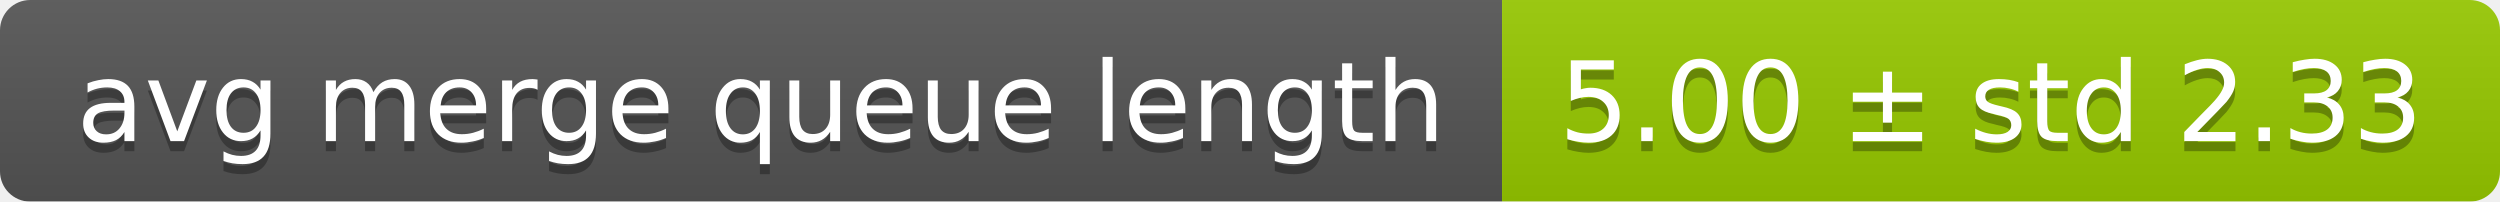
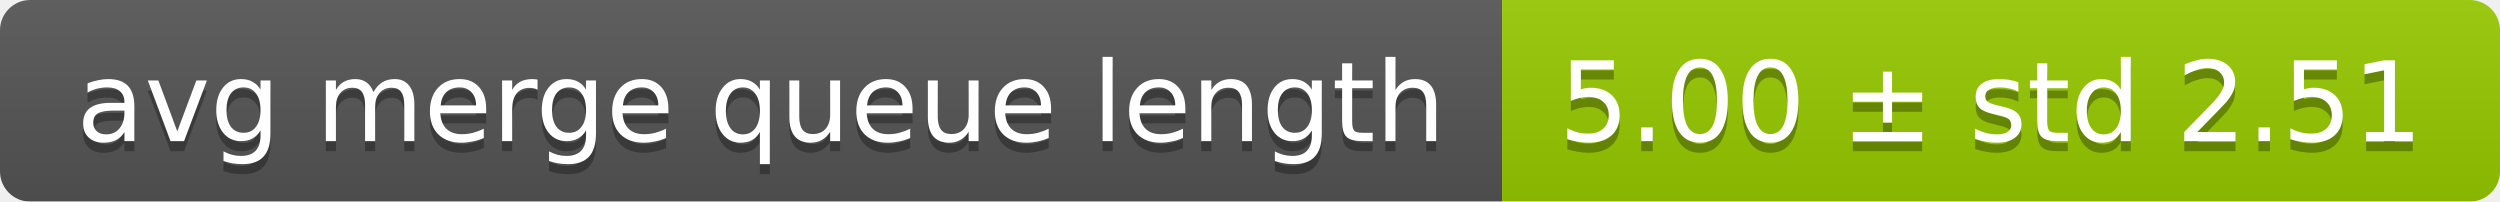
<svg xmlns="http://www.w3.org/2000/svg" width="248" height="20">
  <linearGradient id="smooth" x2="0" y2="100%">
    <stop offset="0" stop-color="#bbb" stop-opacity=".1" />
    <stop offset="1" stop-opacity=".1" />
  </linearGradient>
  <mask id="round">
    <rect width="248" height="20" rx="3" fill="#fff" />
  </mask>
  <g mask="url(#round)">
    <rect width="149" height="20" fill="#555" />
    <rect x="149" width="99" height="20" fill="#97ca00" />
    <rect width="248" height="20" fill="url(#smooth)" />
  </g>
  <g fill="#fff" text-anchor="middle" font-family="DejaVu Sans,Verdana,Geneva,sans-serif" font-size="11">
    <text x="75.5" y="15" fill="#010101" fill-opacity=".3">avg merge queue length</text>
    <text x="75.5" y="14">avg merge queue length</text>
-     <text x="197.5" y="15" fill="#010101" fill-opacity=".3">5.00 ± std 2.33</text>
-     <text x="197.5" y="14">5.00 ± std 2.33</text>
+     <text x="197.5" y="15" fill="#010101" fill-opacity=".3">5.00 ± std 2.51</text>
+     <text x="197.5" y="14">5.00 ± std 2.51</text>
  </g>
</svg>
